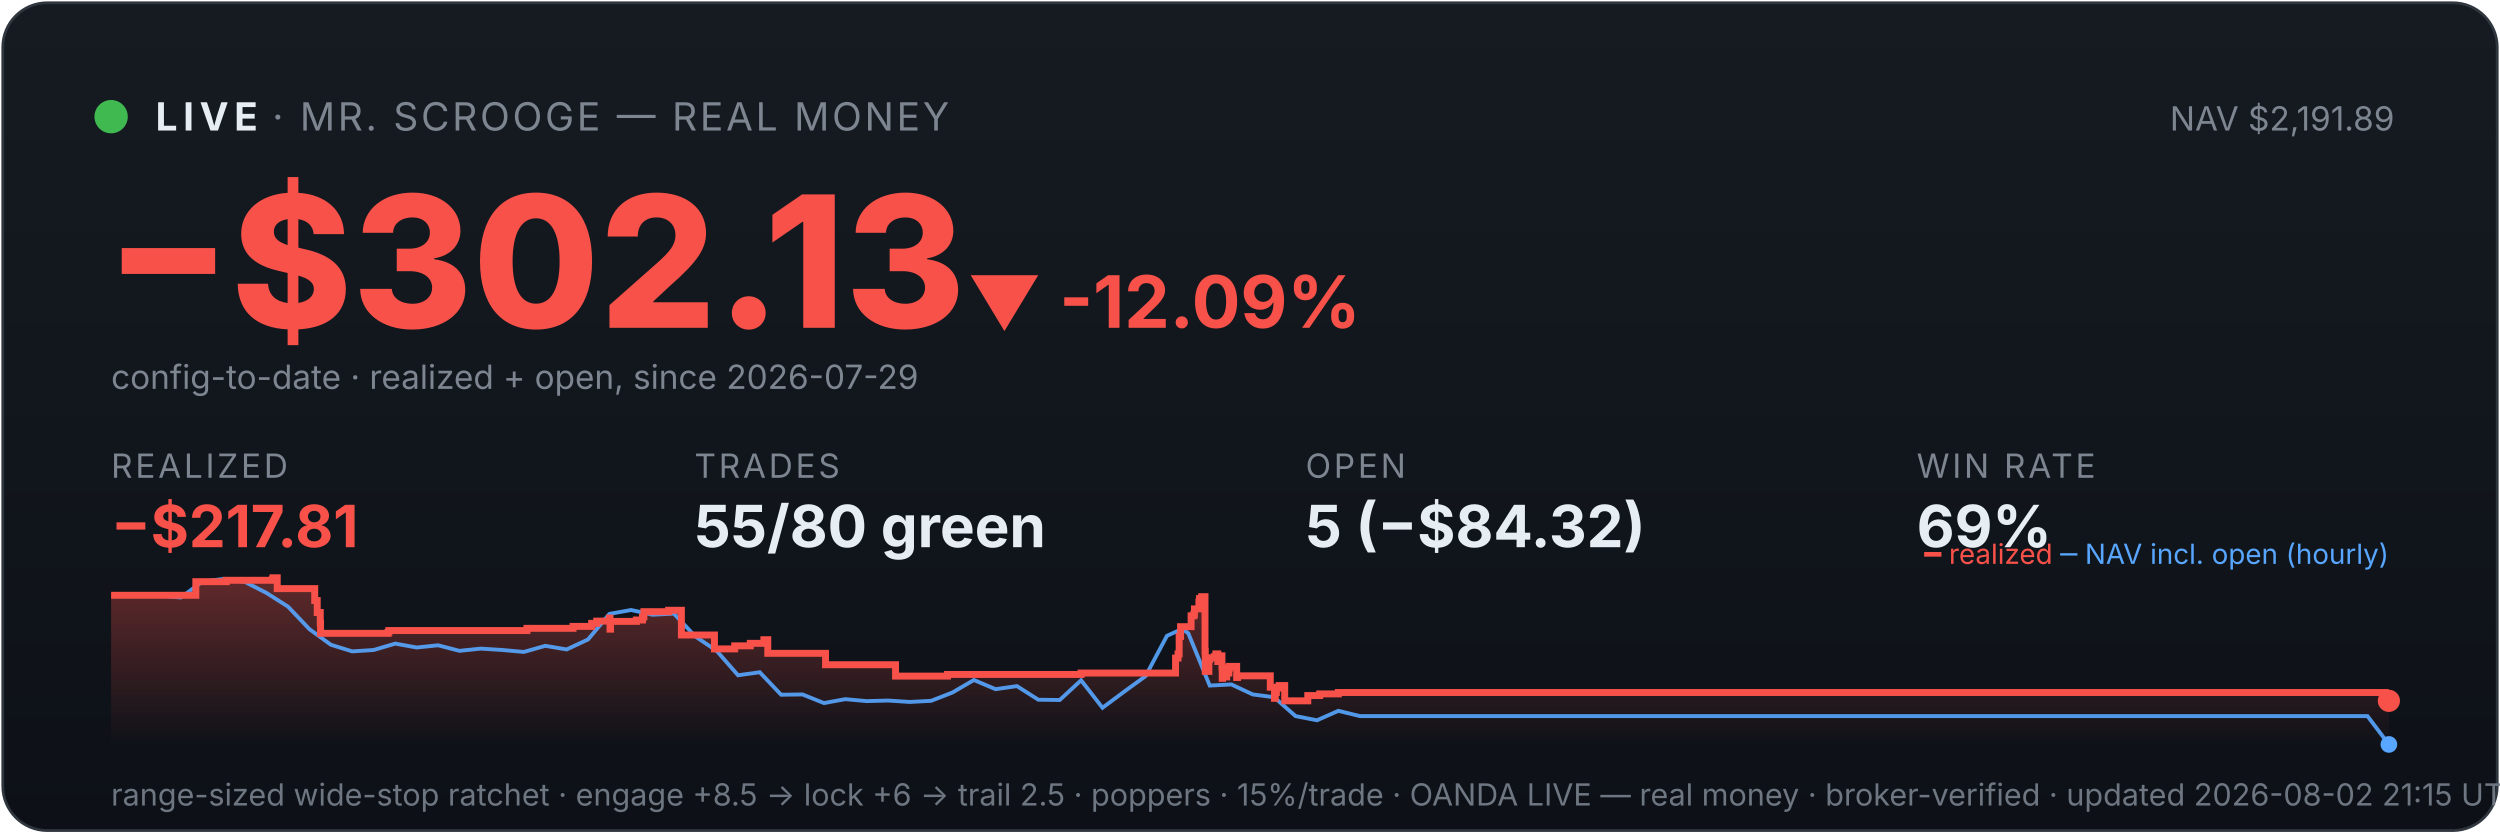
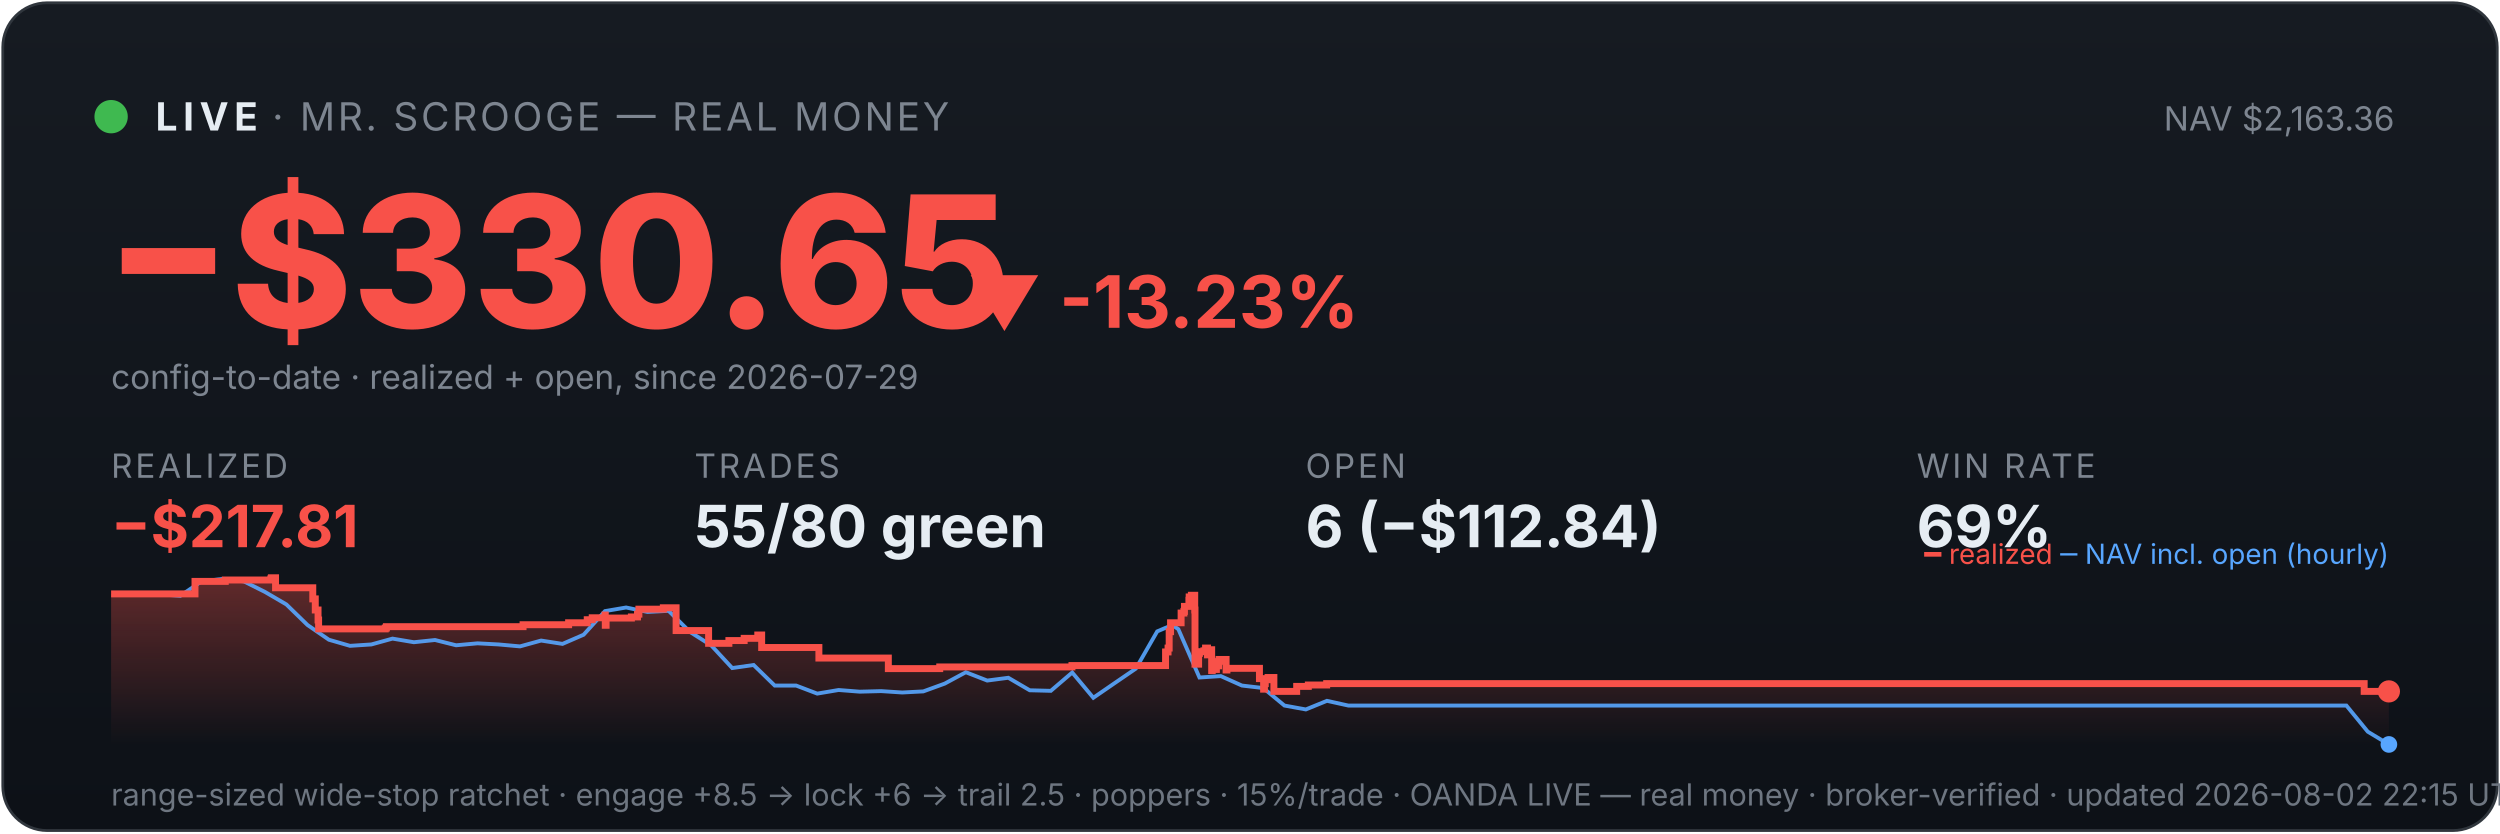
<svg xmlns="http://www.w3.org/2000/svg" viewBox="0 0 900 300" width="100%" font-family="system-ui,-apple-system,sans-serif">
  <defs>
    <linearGradient id="bg" x1="0" y1="0" x2="0" y2="1">
      <stop offset="0" stop-color="#161b22" />
      <stop offset="1" stop-color="#0d1117" />
    </linearGradient>
    <linearGradient id="fill" x1="0" y1="0" x2="0" y2="1">
      <stop offset="0" stop-color="#f85149" stop-opacity="0.35" />
      <stop offset="1" stop-color="#f85149" stop-opacity="0" />
    </linearGradient>
  </defs>
  <rect x="1" y="1" width="898" height="298" rx="16" fill="url(#bg)" stroke="#30363d" />
  <circle cx="40" cy="42" r="6" fill="#3fb950" />
  <text x="56" y="47" font-size="14" font-weight="700" fill="#e6edf3" letter-spacing="2">LIVE</text>
  <text x="98" y="47" font-size="14" fill="#7d8590" letter-spacing="1">· MR. SCROOGE — REAL MONEY</text>
-   <text x="862" y="47" font-size="12" fill="#7d8590" text-anchor="end">NAV $2,191.89</text>
-   <text x="38" y="118" font-size="66" font-weight="800" fill="#f85149">−$302.13</text>
-   <text x="348" y="118" font-size="26" font-weight="700" fill="#f85149">▼ -12.09%</text>
+   <text x="862" y="47" font-size="12" fill="#7d8590" text-anchor="end">NAV $2,163.36</text>
+   <text x="38" y="118" font-size="66" font-weight="800" fill="#f85149">−$330.65</text>
+   <text x="348" y="118" font-size="26" font-weight="700" fill="#f85149">▼ -13.23%</text>
  <text x="40" y="140" font-size="12" fill="#7d8590">config-to-date · realized + open, since 2026-07-29</text>
  <text x="40" y="172" font-family="system-ui,-apple-system,sans-serif" font-size="12" fill="#7d8590" letter-spacing="1">REALIZED</text>
  <text x="40" y="197" font-family="system-ui,-apple-system,sans-serif" font-size="21" font-weight="700" fill="#f85149">−$217.81</text>
  <text x="250" y="172" font-family="system-ui,-apple-system,sans-serif" font-size="12" fill="#7d8590" letter-spacing="1">TRADES</text>
  <text x="250" y="197" font-family="system-ui,-apple-system,sans-serif" font-size="21" font-weight="700" fill="#e6edf3">55/80 green</text>
  <text x="470" y="172" font-family="system-ui,-apple-system,sans-serif" font-size="12" fill="#7d8590" letter-spacing="1">OPEN</text>
-   <text x="470" y="197" font-family="system-ui,-apple-system,sans-serif" font-size="21" font-weight="700" fill="#e6edf3">5 (−$84.32)</text>
+   <text x="470" y="197" font-family="system-ui,-apple-system,sans-serif" font-size="21" font-weight="700" fill="#e6edf3">6 (−$112.84)</text>
  <text x="690" y="172" font-family="system-ui,-apple-system,sans-serif" font-size="12" fill="#7d8590" letter-spacing="1">WIN RATE</text>
  <text x="690" y="197" font-family="system-ui,-apple-system,sans-serif" font-size="21" font-weight="700" fill="#e6edf3">69%</text>
-   <polygon points="40,268 40.0,214.3 70.5,214.3 70.5,209.4 81.5,209.4 81.5,208.9 98.1,208.9 98.1,208.5 98.3,208.5 98.3,208.0 99.8,208.0 99.8,211.9 113.3,211.9 113.3,216.2 114.2,216.2 114.2,220.5 115.3,220.5 115.3,224.4 115.4,224.4 115.4,228.0 139.7,228.0 139.7,227.6 140.0,227.6 140.0,227.0 189.7,227.0 189.7,226.2 206.3,226.2 206.3,225.5 213.0,225.5 213.0,224.4 214.8,224.4 214.8,223.6 219.4,223.6 219.4,222.5 219.6,222.5 219.6,226.5 219.8,226.5 219.8,223.7 229.1,223.7 229.1,223.2 231.3,223.2 231.3,222.1 231.8,222.1 231.8,220.2 240.7,220.2 240.7,219.7 245.3,219.7 245.3,223.7 245.3,223.7 245.3,228.6 257.2,228.6 257.2,233.6 264.5,233.6 264.5,232.5 270.1,232.5 270.1,231.6 275.0,231.6 275.0,230.3 276.4,230.3 276.4,229.5 276.4,229.5 276.4,235.2 297.2,235.2 297.2,239.3 322.4,239.3 322.4,243.4 341.1,243.4 341.1,242.8 389.2,242.8 389.2,242.3 423.2,242.3 423.2,239.7 423.2,239.7 423.2,238.9 423.2,238.9 423.2,236.9 424.1,236.9 424.1,235.4 424.5,235.4 424.5,229.1 425.0,229.1 425.0,225.6 428.8,225.6 428.8,223.4 428.8,223.4 428.8,221.7 429.8,221.7 429.8,221.1 430.0,221.1 430.0,219.2 431.6,219.2 431.6,216.8 431.8,216.8 431.8,215.5 432.6,215.5 432.6,214.8 433.8,214.8 433.8,220.6 433.8,220.6 433.8,227.5 433.8,227.5 433.8,234.5 433.9,234.5 433.9,241.7 435.2,241.7 435.2,237.4 435.5,237.4 435.5,236.8 437.1,236.8 437.1,236.4 437.7,236.4 437.7,235.4 438.4,235.4 438.4,239.4 438.4,239.4 438.4,237.1 438.8,237.1 438.8,236.7 439.6,236.7 439.6,236.1 439.9,236.1 439.9,240.1 440.0,240.1 440.0,244.2 440.1,244.2 440.1,243.6 440.9,243.6 440.9,243.7 441.6,243.7 441.6,243.1 441.6,243.1 441.6,242.3 442.4,242.3 442.4,240.7 442.5,240.7 442.5,240.5 442.6,240.5 442.6,239.9 445.2,239.9 445.2,243.9 445.5,243.9 445.5,243.3 457.3,243.3 457.3,247.4 458.8,247.4 458.8,251.4 459.1,251.4 459.1,249.3 459.5,249.3 459.5,247.7 460.5,247.7 460.5,246.8 462.5,246.8 462.5,252.3 470.8,252.3 470.8,250.4 475.1,250.4 475.1,249.8 481.8,249.8 481.8,249.3 858.7,249.3 858.7,252.3 860.0,252.3 860.0,252.3 860,268" fill="url(#fill)" />
-   <polyline points="41.7,214.3 41.9,214.3 49.7,214.3 50.9,214.2 57.4,214.4 65.1,215.1 72.8,209.4 80.5,208.4 88.2,209.5 96.0,213.5 103.7,218.4 111.4,226.5 119.1,232.1 126.8,234.5 134.5,234.0 142.3,231.7 150.0,233.1 157.7,232.3 165.4,234.3 173.1,233.5 180.9,234.0 188.6,234.7 196.3,232.5 204.0,233.8 211.7,230.2 219.4,221.0 227.2,219.6 234.9,221.3 242.6,220.9 250.3,229.1 258.0,234.3 265.7,243.1 273.5,242.0 281.2,250.1 288.9,250.0 296.6,253.1 304.3,251.7 312.0,252.4 319.8,252.2 327.5,252.7 335.2,252.3 342.9,249.3 350.6,244.8 358.4,248.1 366.1,247.0 373.8,251.9 381.5,252.0 389.2,244.9 396.9,254.8 404.7,249.0 412.4,243.4 420.1,228.9 425.6,226.4 427.8,228.0 435.5,246.8 443.3,246.4 451.0,250.0 458.7,251.0 466.4,257.8 474.1,259.3 481.8,255.9 489.6,257.8 497.3,257.8 505.0,257.8 512.7,257.8 520.4,257.8 528.1,257.8 535.9,257.8 543.6,257.8 551.3,257.8 559.0,257.8 566.7,257.8 574.4,257.8 582.2,257.8 589.9,257.8 597.6,257.8 605.3,257.8 613.0,257.8 620.8,257.8 628.5,257.8 636.2,257.8 643.9,257.8 651.6,257.8 659.3,257.8 667.1,257.8 674.8,257.8 682.5,257.8 690.2,257.8 697.9,257.8 705.6,257.8 713.4,257.8 721.1,257.8 728.8,257.8 736.5,257.8 744.2,257.8 752.0,257.8 759.7,257.8 767.4,257.8 775.1,257.8 782.8,257.8 790.5,257.8 798.3,257.8 806.0,257.8 813.7,257.8 821.4,257.8 829.1,257.8 836.8,257.8 844.6,257.8 852.3,257.8 860.0,268.0" fill="none" stroke="#58a6ff" stroke-width="1.4" opacity="0.9" />
-   <polyline points="40.0,214.3 70.5,214.3 70.5,209.4 81.5,209.4 81.5,208.9 98.1,208.9 98.1,208.5 98.3,208.5 98.3,208.0 99.8,208.0 99.8,211.9 113.3,211.9 113.3,216.2 114.2,216.2 114.2,220.5 115.3,220.5 115.3,224.4 115.4,224.4 115.4,228.0 139.7,228.0 139.7,227.6 140.0,227.6 140.0,227.0 189.7,227.0 189.7,226.2 206.3,226.2 206.3,225.5 213.0,225.5 213.0,224.4 214.8,224.4 214.8,223.6 219.4,223.6 219.4,222.5 219.6,222.5 219.6,226.5 219.8,226.5 219.8,223.7 229.1,223.7 229.1,223.2 231.3,223.2 231.3,222.1 231.8,222.1 231.8,220.2 240.7,220.2 240.7,219.7 245.3,219.7 245.3,223.7 245.3,223.7 245.3,228.6 257.2,228.6 257.2,233.6 264.5,233.6 264.5,232.5 270.1,232.5 270.1,231.6 275.0,231.6 275.0,230.3 276.4,230.3 276.4,229.5 276.4,229.5 276.4,235.2 297.2,235.2 297.2,239.3 322.4,239.3 322.4,243.4 341.1,243.4 341.1,242.8 389.2,242.8 389.2,242.3 423.2,242.3 423.2,239.7 423.2,239.7 423.2,238.9 423.2,238.9 423.2,236.9 424.1,236.9 424.1,235.4 424.5,235.4 424.5,229.1 425.0,229.1 425.0,225.6 428.8,225.6 428.8,223.4 428.8,223.4 428.8,221.7 429.8,221.7 429.8,221.1 430.0,221.1 430.0,219.2 431.6,219.2 431.6,216.8 431.8,216.8 431.8,215.5 432.6,215.5 432.6,214.8 433.8,214.8 433.8,220.6 433.8,220.6 433.8,227.5 433.8,227.5 433.8,234.5 433.9,234.5 433.9,241.7 435.2,241.7 435.2,237.4 435.5,237.4 435.5,236.8 437.1,236.8 437.1,236.4 437.7,236.4 437.7,235.4 438.4,235.4 438.4,239.4 438.4,239.4 438.4,237.1 438.8,237.1 438.8,236.7 439.6,236.7 439.6,236.1 439.9,236.1 439.9,240.1 440.0,240.1 440.0,244.2 440.1,244.2 440.1,243.6 440.9,243.6 440.9,243.7 441.6,243.7 441.6,243.1 441.6,243.1 441.6,242.3 442.4,242.3 442.4,240.7 442.5,240.7 442.5,240.5 442.6,240.5 442.6,239.9 445.2,239.9 445.2,243.9 445.5,243.9 445.5,243.3 457.3,243.3 457.3,247.4 458.8,247.4 458.8,251.4 459.1,251.4 459.1,249.3 459.5,249.3 459.5,247.7 460.5,247.7 460.5,246.8 462.5,246.8 462.5,252.3 470.8,252.3 470.8,250.4 475.1,250.4 475.1,249.8 481.8,249.8 481.8,249.3 858.7,249.3 858.7,252.3 860.0,252.3 860.0,252.3" fill="none" stroke="#f85149" stroke-width="2.5" />
-   <circle cx="860.0" cy="252.3" r="4" fill="#f85149" />
+   <polygon points="40,268 40.0,213.8 70.2,213.8 70.2,209.3 81.1,209.3 81.1,208.8 97.5,208.8 97.5,208.4 97.7,208.4 97.7,208.0 99.2,208.0 99.2,211.6 112.6,211.6 112.6,215.6 113.5,215.6 113.5,219.6 114.5,219.6 114.5,223.2 114.7,223.2 114.7,226.4 138.7,226.4 138.7,226.1 139.1,226.1 139.1,225.6 188.3,225.6 188.3,224.9 204.7,224.9 204.7,224.2 211.4,224.2 211.4,223.1 213.2,223.1 213.2,222.4 217.8,222.4 217.8,221.4 217.9,221.4 217.9,225.1 218.2,225.1 218.2,222.5 227.3,222.5 227.3,222.1 229.5,222.1 229.5,221.1 230.0,221.1 230.0,219.3 238.8,219.3 238.8,218.8 243.4,218.8 243.4,222.5 243.4,222.5 243.4,227.0 255.1,227.0 255.1,231.6 262.4,231.6 262.4,230.6 267.9,230.6 267.9,229.8 272.8,229.8 272.8,228.6 274.2,228.6 274.2,227.9 274.2,227.9 274.2,233.1 294.8,233.1 294.8,236.9 319.8,236.9 319.8,240.7 338.3,240.7 338.3,240.1 385.9,240.1 385.9,239.6 419.6,239.6 419.6,237.3 419.6,237.3 419.6,236.6 419.6,236.6 419.6,234.7 420.5,234.7 420.5,233.3 420.9,233.3 420.9,227.4 421.4,227.4 421.4,224.2 425.2,224.2 425.2,222.2 425.2,222.2 425.2,220.7 426.2,220.7 426.2,220.1 426.4,220.1 426.4,218.3 428.0,218.3 428.0,216.1 428.1,216.1 428.1,214.9 428.9,214.9 428.9,214.3 430.1,214.3 430.1,219.6 430.2,219.6 430.2,226.0 430.2,226.0 430.2,232.5 430.2,232.5 430.2,239.1 431.5,239.1 431.5,235.2 431.8,235.2 431.8,234.6 433.4,234.6 433.4,234.3 434.0,234.3 434.0,233.3 434.7,233.3 434.7,237.0 434.7,237.0 434.7,234.9 435.1,234.9 435.1,234.5 435.9,234.5 435.9,233.9 436.2,233.9 436.2,237.7 436.2,237.7 436.2,241.4 436.4,241.4 436.4,240.8 437.2,240.8 437.2,241.0 437.9,241.0 437.9,240.4 437.9,240.4 437.9,239.7 438.7,239.7 438.7,238.2 438.8,238.2 438.8,238.0 438.9,238.0 438.9,237.4 441.4,237.4 441.4,241.2 441.7,241.2 441.7,240.6 453.4,240.6 453.4,244.3 454.9,244.3 454.9,248.1 455.2,248.1 455.2,246.1 455.5,246.1 455.5,244.7 456.5,244.7 456.5,243.9 458.6,243.9 458.6,248.9 466.8,248.9 466.8,247.1 471.0,247.1 471.0,246.6 477.6,246.6 477.6,246.1 851.1,246.1 851.1,248.9 860.0,248.9 860.0,248.9 860,268" fill="url(#fill)" />
+   <polyline points="41.7,213.8 41.9,213.8 49.6,213.8 50.8,213.7 57.2,213.9 64.9,214.5 72.5,209.3 80.1,208.4 87.8,209.3 95.4,213.1 103.1,217.6 110.7,225.0 118.4,230.3 126.0,232.5 133.7,232.0 141.3,229.9 149.0,231.2 156.6,230.4 164.2,232.3 171.9,231.6 179.5,232.0 187.2,232.7 194.8,230.6 202.5,231.8 210.1,228.5 217.8,220.0 225.4,218.7 233.1,220.3 240.7,219.9 248.4,227.5 256.0,232.3 263.6,240.5 271.3,239.4 278.9,246.8 286.6,246.8 294.2,249.7 301.9,248.4 309.5,249.0 317.2,248.8 324.8,249.3 332.4,248.9 340.1,246.1 347.7,242.0 355.4,245.0 363.0,244.0 370.7,248.5 378.3,248.7 386.0,242.1 393.6,251.2 401.3,245.9 408.9,240.7 416.6,227.3 422.0,225.0 424.2,226.5 431.8,243.9 439.5,243.4 447.1,246.8 454.8,247.7 462.4,254.0 470.1,255.4 477.7,252.3 485.4,254.0 493.0,254.0 500.7,254.0 508.3,254.0 515.9,254.0 523.6,254.0 531.2,254.0 538.9,254.0 546.5,254.0 554.2,254.0 561.8,254.0 569.5,254.0 577.1,254.0 584.8,254.0 592.4,254.0 600.0,254.0 607.7,254.0 615.3,254.0 623.0,254.0 630.6,254.0 638.3,254.0 645.9,254.0 653.6,254.0 661.2,254.0 668.9,254.0 676.5,254.0 684.1,254.0 691.8,254.0 699.4,254.0 707.1,254.0 714.7,254.0 722.4,254.0 730.0,254.0 737.7,254.0 745.3,254.0 753.0,254.0 760.6,254.0 768.3,254.0 775.9,254.0 783.5,254.0 791.2,254.0 798.8,254.0 806.5,254.0 814.1,254.0 821.8,254.0 829.4,254.0 837.1,254.0 844.7,254.0 852.4,263.4 860.0,268.0" fill="none" stroke="#58a6ff" stroke-width="1.4" opacity="0.9" />
+   <polyline points="40.0,213.8 70.2,213.8 70.2,209.3 81.1,209.3 81.1,208.8 97.5,208.8 97.5,208.4 97.7,208.4 97.7,208.0 99.2,208.0 99.2,211.6 112.6,211.6 112.6,215.6 113.5,215.6 113.5,219.6 114.5,219.6 114.5,223.2 114.7,223.2 114.7,226.4 138.7,226.4 138.7,226.1 139.1,226.1 139.1,225.6 188.3,225.6 188.3,224.9 204.7,224.9 204.7,224.2 211.4,224.2 211.4,223.1 213.2,223.1 213.2,222.4 217.8,222.4 217.8,221.4 217.9,221.4 217.9,225.1 218.2,225.1 218.2,222.5 227.3,222.5 227.3,222.1 229.5,222.1 229.5,221.1 230.0,221.1 230.0,219.3 238.8,219.3 238.8,218.8 243.4,218.8 243.4,222.5 243.4,222.5 243.4,227.0 255.1,227.0 255.1,231.6 262.4,231.6 262.4,230.6 267.9,230.6 267.9,229.8 272.8,229.8 272.8,228.6 274.2,228.6 274.2,227.9 274.2,227.9 274.2,233.1 294.8,233.1 294.8,236.9 319.8,236.9 319.8,240.7 338.3,240.7 338.3,240.1 385.9,240.1 385.9,239.6 419.6,239.6 419.6,237.3 419.6,237.3 419.6,236.6 419.6,236.6 419.6,234.7 420.5,234.7 420.5,233.3 420.9,233.3 420.9,227.4 421.4,227.4 421.4,224.2 425.2,224.2 425.2,222.2 425.2,222.2 425.2,220.7 426.2,220.7 426.2,220.1 426.4,220.1 426.4,218.3 428.0,218.3 428.0,216.1 428.1,216.1 428.1,214.9 428.9,214.9 428.9,214.3 430.1,214.3 430.1,219.6 430.2,219.6 430.2,226.0 430.2,226.0 430.2,232.5 430.2,232.5 430.2,239.1 431.5,239.1 431.5,235.2 431.8,235.2 431.8,234.6 433.4,234.6 433.4,234.3 434.0,234.3 434.0,233.3 434.7,233.3 434.7,237.0 434.7,237.0 434.7,234.9 435.1,234.9 435.1,234.5 435.9,234.5 435.9,233.9 436.2,233.9 436.2,237.7 436.2,237.7 436.2,241.4 436.4,241.4 436.4,240.8 437.2,240.8 437.2,241.0 437.9,241.0 437.9,240.4 437.9,240.4 437.9,239.7 438.7,239.7 438.7,238.2 438.8,238.2 438.8,238.0 438.9,238.0 438.9,237.4 441.4,237.4 441.4,241.2 441.7,241.2 441.7,240.6 453.4,240.6 453.4,244.3 454.9,244.3 454.9,248.1 455.2,248.1 455.2,246.1 455.5,246.1 455.5,244.7 456.5,244.7 456.5,243.9 458.6,243.9 458.6,248.9 466.8,248.9 466.8,247.1 471.0,247.1 471.0,246.6 477.6,246.6 477.6,246.1 851.1,246.1 851.1,248.9 860.0,248.9 860.0,248.9" fill="none" stroke="#f85149" stroke-width="2.5" />
+   <circle cx="860.0" cy="248.9" r="4" fill="#f85149" />
  <circle cx="860.0" cy="268.0" r="3" fill="#58a6ff" />
  <text x="860" y="203" font-size="10" text-anchor="end" fill="#7d8590">
    <tspan fill="#f85149">━ realized</tspan>
    <tspan fill="#58a6ff">─ NAV incl. open (hourly)</tspan>
  </text>
-   <text x="40" y="290" font-size="11" fill="#6e7681">range-sized wide-stop ratchet · engage +8.5 → lock +6 → trail 2.5 · poppers · 15%/trade · OANDA LIVE — real money · broker-verified · updated 2026-08-02 21:15 UTC</text>
+   <text x="40" y="290" font-size="11" fill="#6e7681">range-sized wide-stop ratchet · engage +8.5 → lock +6 → trail 2.5 · poppers · 15%/trade · OANDA LIVE — real money · broker-verified · updated 2026-08-02 22:15 UTC</text>
</svg>
